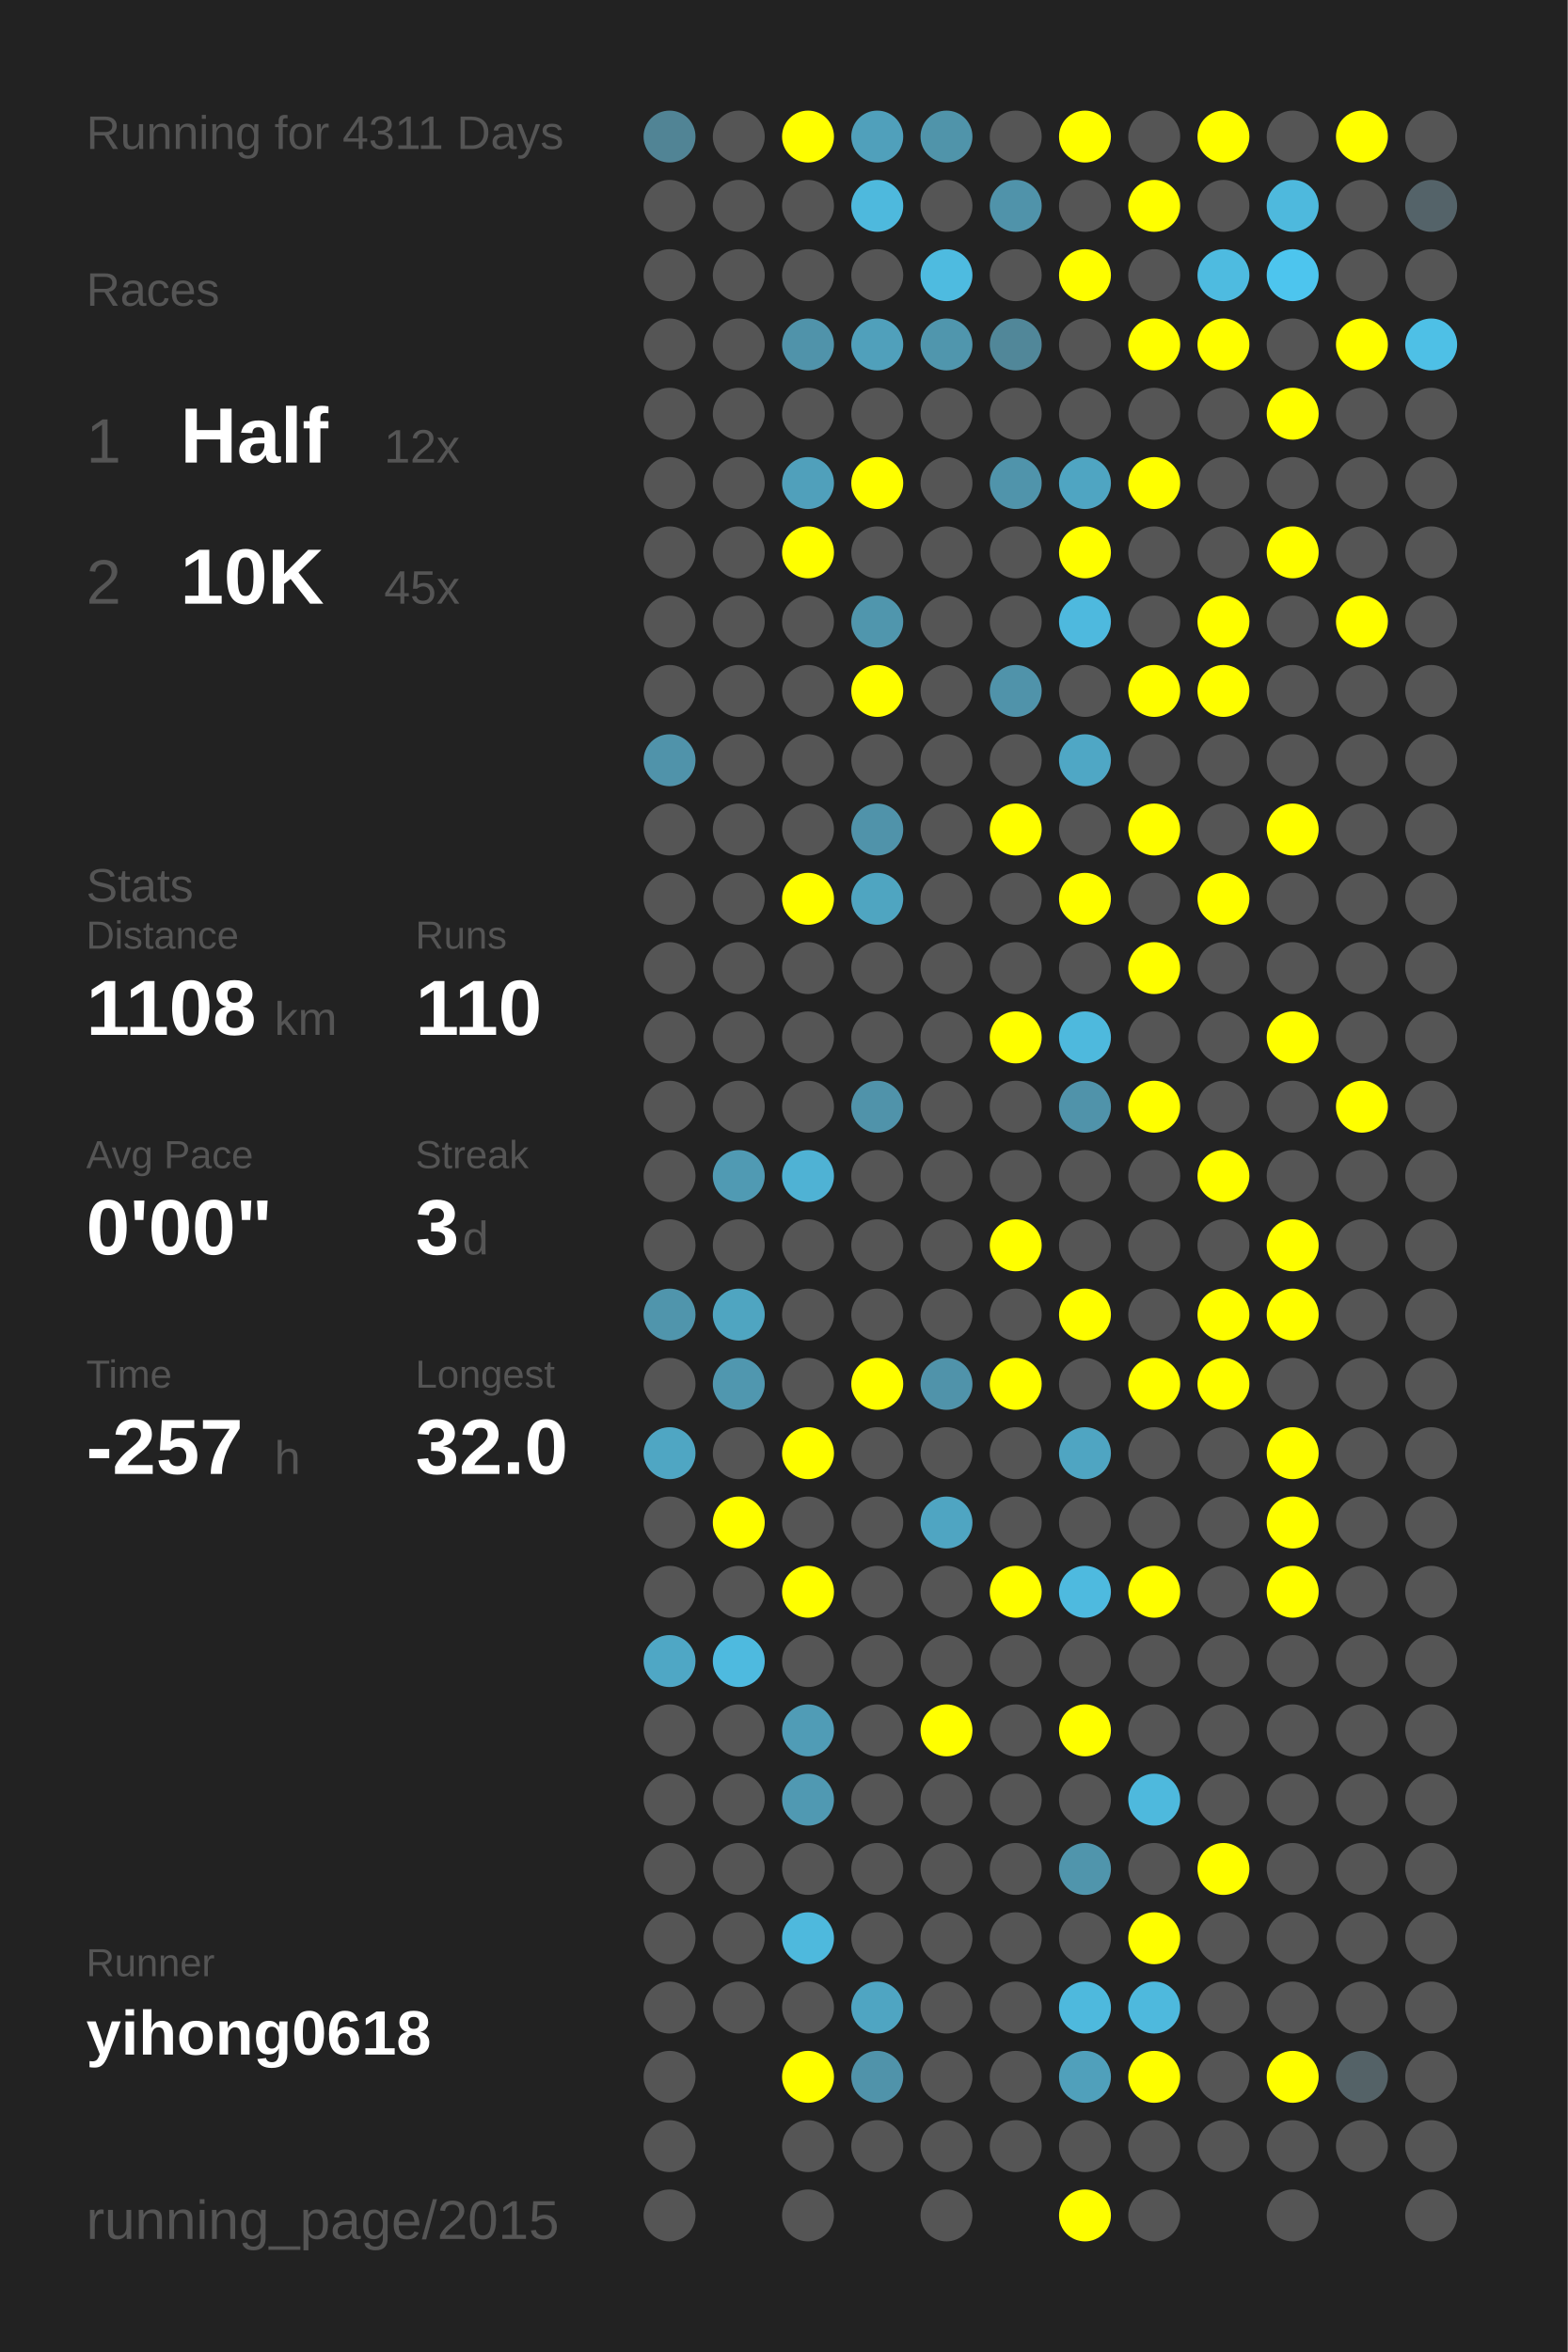
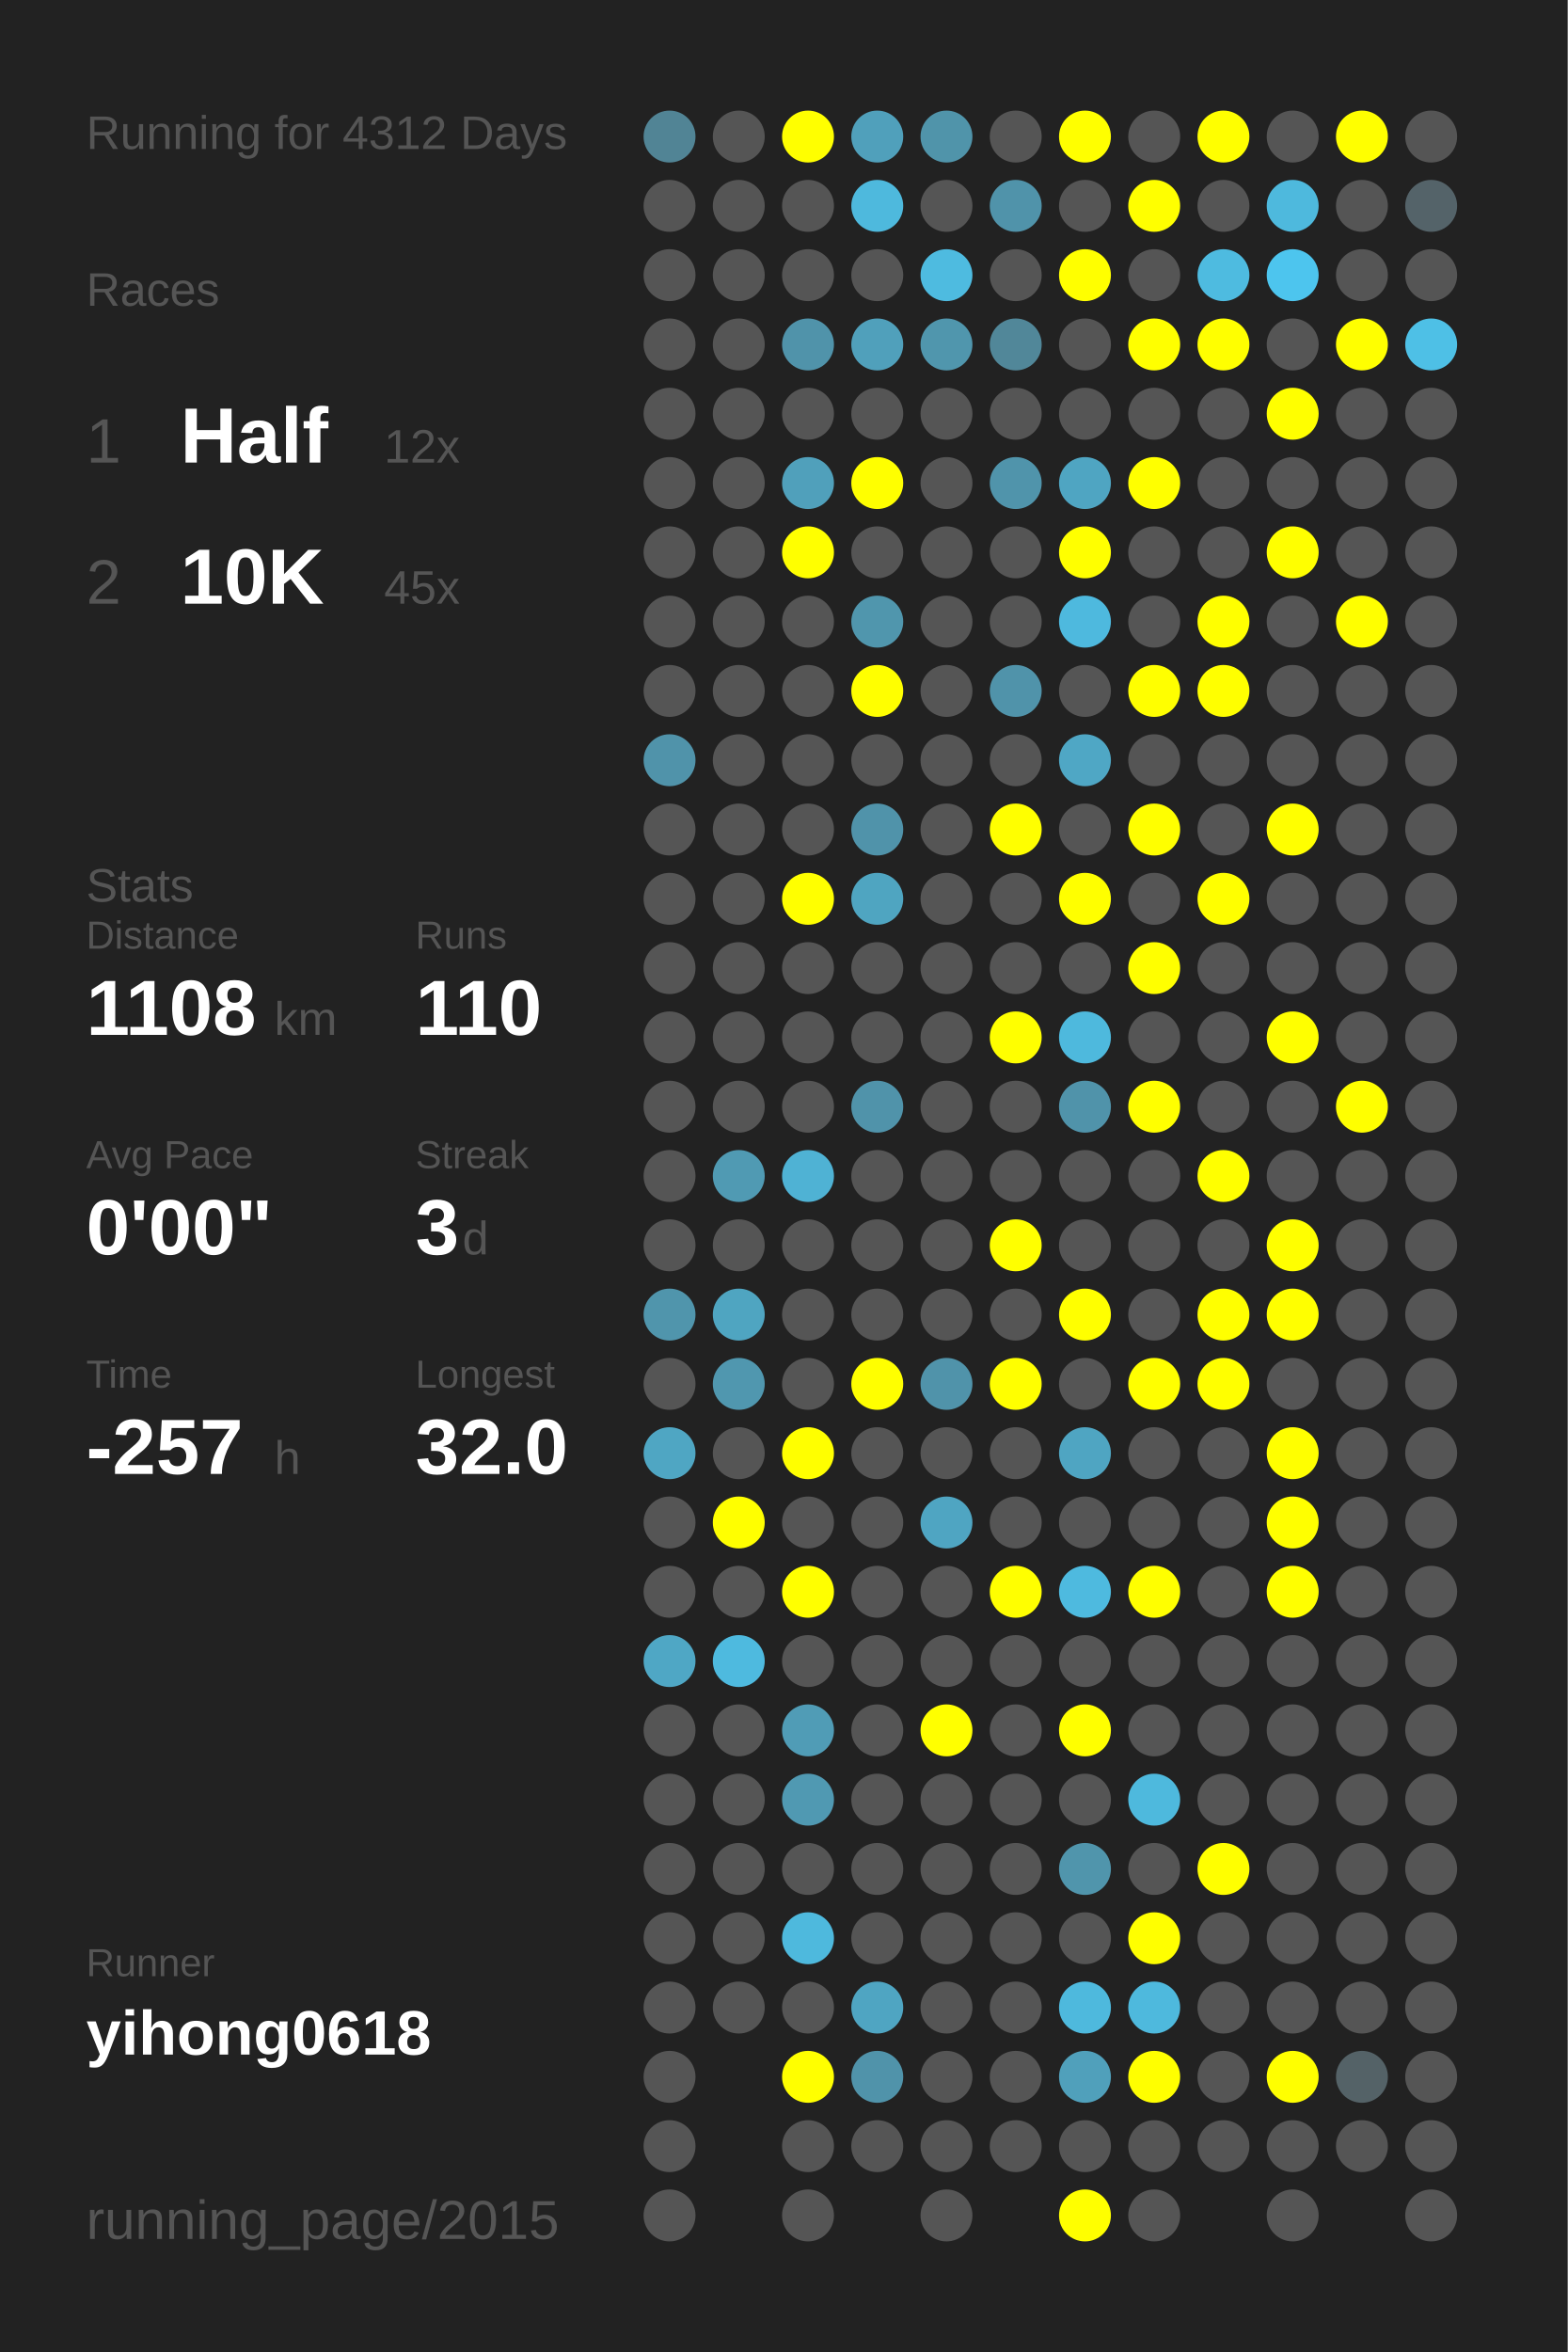
<svg xmlns="http://www.w3.org/2000/svg" baseProfile="full" height="300mm" version="1.1" viewBox="0,0,200,300" width="200mm">
  <defs />
  <rect fill="#222222" height="300" width="200" x="0" y="0" />
-   <text fill="#555555" style="font-size:6px; font-family:Arial;" x="11" y="19">Running for 4311 Days</text>
+   <text fill="#555555" style="font-size:6px; font-family:Arial;" x="11" y="19">Running for 4312 Days</text>
  <text fill="#555555" style="font-size:6px; font-family:Arial;" x="11" y="39">Races</text>
  <text fill="#555555" style="font-size:8px; font-family:Arial;" x="11" y="59">1</text>
  <text fill="#FFFFFF" style="font-size:10px; font-family:Arial; font-weight:bold;" x="23" y="59">Half</text>
  <text fill="#555555" style="font-size:6px; font-family:Arial;" x="49" y="59">12x</text>
  <text fill="#555555" style="font-size:8px; font-family:Arial;" x="11" y="77">2</text>
  <text fill="#FFFFFF" style="font-size:10px; font-family:Arial; font-weight:bold;" x="23" y="77">10K</text>
  <text fill="#555555" style="font-size:6px; font-family:Arial;" x="49" y="77">45x</text>
  <text fill="#555555" style="font-size:6px; font-family:Arial;" x="11" y="115">Stats</text>
  <text fill="#555555" style="font-size:5px; font-family:Arial;" x="11" y="121">Distance</text>
  <text fill="#FFFFFF" style="font-size:10px; font-family:Arial; font-weight:bold;" x="11" y="132">1108</text>
  <text fill="#555555" style="font-size:6px; font-family:Arial;" x="35" y="132">km</text>
  <text fill="#555555" style="font-size:5px; font-family:Arial;" x="53" y="121">Runs</text>
  <text fill="#FFFFFF" style="font-size:10px; font-family:Arial; font-weight:bold;" x="53" y="132">110</text>
  <text fill="#555555" style="font-size:5px; font-family:Arial;" x="11" y="149">Avg Pace</text>
  <text fill="#FFFFFF" style="font-size:10px; font-family:Arial; font-weight:bold;" x="11" y="160">0'00"</text>
  <text fill="#555555" style="font-size:5px; font-family:Arial;" x="53" y="149">Streak</text>
  <text fill="#FFFFFF" style="font-size:10px; font-family:Arial; font-weight:bold;" x="53" y="160">3</text>
  <text fill="#555555" style="font-size:6px; font-family:Arial;" x="59" y="160">d</text>
  <text fill="#555555" style="font-size:5px; font-family:Arial;" x="11" y="177">Time</text>
  <text fill="#FFFFFF" style="font-size:10px; font-family:Arial; font-weight:bold;" x="11" y="188">-257</text>
  <text fill="#555555" style="font-size:6px; font-family:Arial;" x="35" y="188">h</text>
  <text fill="#555555" style="font-size:5px; font-family:Arial;" x="53" y="177">Longest</text>
  <text fill="#FFFFFF" style="font-size:10px; font-family:Arial; font-weight:bold;" x="53" y="188">32.0</text>
  <text fill="#555555" style="font-size:5px; font-family:Arial;" x="11" y="252.065">Runner</text>
  <text fill="#FFFFFF" style="font-size:8px; font-family:Arial; font-weight:bold;" x="11" y="262.065">yihong0618</text>
  <text fill="#555555" style="font-size:7px; font-family:Arial;" x="11" y="285.581">running_page/2015</text>
  <circle cx="85.417" cy="17.419" fill="#518495" r="3.312" />
  <circle cx="85.417" cy="26.258" fill="#555555" r="3.312" />
  <circle cx="85.417" cy="35.097" fill="#555555" r="3.312" />
  <circle cx="85.417" cy="43.935" fill="#555555" r="3.312" />
  <circle cx="85.417" cy="52.774" fill="#555555" r="3.312" />
  <circle cx="85.417" cy="61.613" fill="#555555" r="3.312" />
  <circle cx="85.417" cy="70.452" fill="#555555" r="3.312" />
  <circle cx="85.417" cy="79.29" fill="#555555" r="3.312" />
  <circle cx="85.417" cy="88.129" fill="#555555" r="3.312" />
  <circle cx="85.417" cy="96.968" fill="#5093aa" r="3.312" />
  <circle cx="85.417" cy="105.806" fill="#555555" r="3.312" />
  <circle cx="85.417" cy="114.645" fill="#555555" r="3.312" />
  <circle cx="85.417" cy="123.484" fill="#555555" r="3.312" />
  <circle cx="85.417" cy="132.323" fill="#555555" r="3.312" />
  <circle cx="85.417" cy="141.161" fill="#555555" r="3.312" />
  <circle cx="85.417" cy="150" fill="#555555" r="3.312" />
  <circle cx="85.417" cy="158.839" fill="#555555" r="3.312" />
  <circle cx="85.417" cy="167.677" fill="#5095ac" r="3.312" />
  <circle cx="85.417" cy="176.516" fill="#555555" r="3.312" />
  <circle cx="85.417" cy="185.355" fill="#4fa6c3" r="3.312" />
  <circle cx="85.417" cy="194.194" fill="#555555" r="3.312" />
  <circle cx="85.417" cy="203.032" fill="#555555" r="3.312" />
  <circle cx="85.417" cy="211.871" fill="#4fa7c5" r="3.312" />
  <circle cx="85.417" cy="220.71" fill="#555555" r="3.312" />
  <circle cx="85.417" cy="229.548" fill="#555555" r="3.312" />
  <circle cx="85.417" cy="238.387" fill="#555555" r="3.312" />
  <circle cx="85.417" cy="247.226" fill="#555555" r="3.312" />
  <circle cx="85.417" cy="256.065" fill="#555555" r="3.312" />
  <circle cx="85.417" cy="264.903" fill="#555555" r="3.312" />
  <circle cx="85.417" cy="273.742" fill="#555555" r="3.312" />
  <circle cx="85.417" cy="282.581" fill="#555555" r="3.312" />
  <circle cx="94.25" cy="17.419" fill="#555555" r="3.312" />
  <circle cx="94.25" cy="26.258" fill="#555555" r="3.312" />
  <circle cx="94.25" cy="35.097" fill="#555555" r="3.312" />
  <circle cx="94.25" cy="43.935" fill="#555555" r="3.312" />
  <circle cx="94.25" cy="52.774" fill="#555555" r="3.312" />
  <circle cx="94.25" cy="61.613" fill="#555555" r="3.312" />
  <circle cx="94.25" cy="70.452" fill="#555555" r="3.312" />
  <circle cx="94.25" cy="79.29" fill="#555555" r="3.312" />
  <circle cx="94.25" cy="88.129" fill="#555555" r="3.312" />
  <circle cx="94.25" cy="96.968" fill="#555555" r="3.312" />
  <circle cx="94.25" cy="105.806" fill="#555555" r="3.312" />
  <circle cx="94.25" cy="114.645" fill="#555555" r="3.312" />
  <circle cx="94.25" cy="123.484" fill="#555555" r="3.312" />
  <circle cx="94.25" cy="132.323" fill="#555555" r="3.312" />
  <circle cx="94.25" cy="141.161" fill="#555555" r="3.312" />
  <circle cx="94.25" cy="150" fill="#509ab3" r="3.312" />
  <circle cx="94.25" cy="158.839" fill="#555555" r="3.312" />
  <circle cx="94.25" cy="167.677" fill="#4fa5c1" r="3.312" />
  <circle cx="94.25" cy="176.516" fill="#5097af" r="3.312" />
  <circle cx="94.25" cy="185.355" fill="#555555" r="3.312" />
  <circle cx="94.25" cy="194.194" fill="#FFFF00" r="3.312" />
  <circle cx="94.25" cy="203.032" fill="#555555" r="3.312" />
  <circle cx="94.25" cy="211.871" fill="#4ebadf" r="3.312" />
  <circle cx="94.25" cy="220.71" fill="#555555" r="3.312" />
  <circle cx="94.25" cy="229.548" fill="#555555" r="3.312" />
  <circle cx="94.25" cy="238.387" fill="#555555" r="3.312" />
  <circle cx="94.25" cy="247.226" fill="#555555" r="3.312" />
  <circle cx="94.25" cy="256.065" fill="#555555" r="3.312" />
  <circle cx="103.083" cy="17.419" fill="#FFFF00" r="3.312" />
  <circle cx="103.083" cy="26.258" fill="#555555" r="3.312" />
  <circle cx="103.083" cy="35.097" fill="#555555" r="3.312" />
  <circle cx="103.083" cy="43.935" fill="#5093aa" r="3.312" />
  <circle cx="103.083" cy="52.774" fill="#555555" r="3.312" />
  <circle cx="103.083" cy="61.613" fill="#50a0bb" r="3.312" />
  <circle cx="103.083" cy="70.452" fill="#FFFF00" r="3.312" />
  <circle cx="103.083" cy="79.29" fill="#555555" r="3.312" />
  <circle cx="103.083" cy="88.129" fill="#555555" r="3.312" />
  <circle cx="103.083" cy="96.968" fill="#555555" r="3.312" />
  <circle cx="103.083" cy="105.806" fill="#555555" r="3.312" />
  <circle cx="103.083" cy="114.645" fill="#FFFF00" r="3.312" />
  <circle cx="103.083" cy="123.484" fill="#555555" r="3.312" />
  <circle cx="103.083" cy="132.323" fill="#555555" r="3.312" />
  <circle cx="103.083" cy="141.161" fill="#555555" r="3.312" />
  <circle cx="103.083" cy="150" fill="#4fb2d4" r="3.312" />
  <circle cx="103.083" cy="158.839" fill="#555555" r="3.312" />
  <circle cx="103.083" cy="167.677" fill="#555555" r="3.312" />
  <circle cx="103.083" cy="176.516" fill="#555555" r="3.312" />
  <circle cx="103.083" cy="185.355" fill="#FFFF00" r="3.312" />
  <circle cx="103.083" cy="194.194" fill="#555555" r="3.312" />
  <circle cx="103.083" cy="203.032" fill="#FFFF00" r="3.312" />
  <circle cx="103.083" cy="211.871" fill="#555555" r="3.312" />
  <circle cx="103.083" cy="220.71" fill="#509cb6" r="3.312" />
  <circle cx="103.083" cy="229.548" fill="#5099b2" r="3.312" />
  <circle cx="103.083" cy="238.387" fill="#555555" r="3.312" />
  <circle cx="103.083" cy="247.226" fill="#4eb9dd" r="3.312" />
  <circle cx="103.083" cy="256.065" fill="#555555" r="3.312" />
  <circle cx="103.083" cy="264.903" fill="#FFFF00" r="3.312" />
  <circle cx="103.083" cy="273.742" fill="#555555" r="3.312" />
  <circle cx="103.083" cy="282.581" fill="#555555" r="3.312" />
  <circle cx="111.917" cy="17.419" fill="#50a0bb" r="3.312" />
  <circle cx="111.917" cy="26.258" fill="#4eb9dd" r="3.312" />
  <circle cx="111.917" cy="35.097" fill="#555555" r="3.312" />
  <circle cx="111.917" cy="43.935" fill="#50a0bb" r="3.312" />
  <circle cx="111.917" cy="52.774" fill="#555555" r="3.312" />
  <circle cx="111.917" cy="61.613" fill="#FFFF00" r="3.312" />
  <circle cx="111.917" cy="70.452" fill="#555555" r="3.312" />
  <circle cx="111.917" cy="79.29" fill="#5096ad" r="3.312" />
  <circle cx="111.917" cy="88.129" fill="#FFFF00" r="3.312" />
  <circle cx="111.917" cy="96.968" fill="#555555" r="3.312" />
  <circle cx="111.917" cy="105.806" fill="#5093aa" r="3.312" />
  <circle cx="111.917" cy="114.645" fill="#4fa5c1" r="3.312" />
  <circle cx="111.917" cy="123.484" fill="#555555" r="3.312" />
  <circle cx="111.917" cy="132.323" fill="#555555" r="3.312" />
  <circle cx="111.917" cy="141.161" fill="#5093aa" r="3.312" />
  <circle cx="111.917" cy="150" fill="#555555" r="3.312" />
  <circle cx="111.917" cy="158.839" fill="#555555" r="3.312" />
  <circle cx="111.917" cy="167.677" fill="#555555" r="3.312" />
  <circle cx="111.917" cy="176.516" fill="#FFFF00" r="3.312" />
  <circle cx="111.917" cy="185.355" fill="#555555" r="3.312" />
  <circle cx="111.917" cy="194.194" fill="#555555" r="3.312" />
  <circle cx="111.917" cy="203.032" fill="#555555" r="3.312" />
  <circle cx="111.917" cy="211.871" fill="#555555" r="3.312" />
  <circle cx="111.917" cy="220.71" fill="#555555" r="3.312" />
  <circle cx="111.917" cy="229.548" fill="#555555" r="3.312" />
  <circle cx="111.917" cy="238.387" fill="#555555" r="3.312" />
  <circle cx="111.917" cy="247.226" fill="#555555" r="3.312" />
  <circle cx="111.917" cy="256.065" fill="#4fa5c2" r="3.312" />
  <circle cx="111.917" cy="264.903" fill="#5093aa" r="3.312" />
  <circle cx="111.917" cy="273.742" fill="#555555" r="3.312" />
  <circle cx="120.75" cy="17.419" fill="#5094aa" r="3.312" />
  <circle cx="120.75" cy="26.258" fill="#555555" r="3.312" />
  <circle cx="120.75" cy="35.097" fill="#4ebbe0" r="3.312" />
  <circle cx="120.75" cy="43.935" fill="#5096ad" r="3.312" />
  <circle cx="120.75" cy="52.774" fill="#555555" r="3.312" />
  <circle cx="120.75" cy="61.613" fill="#555555" r="3.312" />
  <circle cx="120.75" cy="70.452" fill="#555555" r="3.312" />
  <circle cx="120.75" cy="79.29" fill="#555555" r="3.312" />
  <circle cx="120.75" cy="88.129" fill="#555555" r="3.312" />
  <circle cx="120.75" cy="96.968" fill="#555555" r="3.312" />
  <circle cx="120.75" cy="105.806" fill="#555555" r="3.312" />
  <circle cx="120.75" cy="114.645" fill="#555555" r="3.312" />
  <circle cx="120.75" cy="123.484" fill="#555555" r="3.312" />
  <circle cx="120.75" cy="132.323" fill="#555555" r="3.312" />
  <circle cx="120.75" cy="141.161" fill="#555555" r="3.312" />
  <circle cx="120.75" cy="150" fill="#555555" r="3.312" />
  <circle cx="120.75" cy="158.839" fill="#555555" r="3.312" />
  <circle cx="120.75" cy="167.677" fill="#555555" r="3.312" />
  <circle cx="120.75" cy="176.516" fill="#5093aa" r="3.312" />
  <circle cx="120.75" cy="185.355" fill="#555555" r="3.312" />
  <circle cx="120.75" cy="194.194" fill="#4fa5c2" r="3.312" />
  <circle cx="120.75" cy="203.032" fill="#555555" r="3.312" />
  <circle cx="120.75" cy="211.871" fill="#555555" r="3.312" />
  <circle cx="120.75" cy="220.71" fill="#FFFF00" r="3.312" />
  <circle cx="120.75" cy="229.548" fill="#555555" r="3.312" />
  <circle cx="120.75" cy="238.387" fill="#555555" r="3.312" />
  <circle cx="120.75" cy="247.226" fill="#555555" r="3.312" />
  <circle cx="120.75" cy="256.065" fill="#555555" r="3.312" />
  <circle cx="120.75" cy="264.903" fill="#555555" r="3.312" />
  <circle cx="120.75" cy="273.742" fill="#555555" r="3.312" />
  <circle cx="120.75" cy="282.581" fill="#555555" r="3.312" />
  <circle cx="129.583" cy="17.419" fill="#555555" r="3.312" />
  <circle cx="129.583" cy="26.258" fill="#5093aa" r="3.312" />
  <circle cx="129.583" cy="35.097" fill="#555555" r="3.312" />
  <circle cx="129.583" cy="43.935" fill="#518799" r="3.312" />
  <circle cx="129.583" cy="52.774" fill="#555555" r="3.312" />
  <circle cx="129.583" cy="61.613" fill="#5094ab" r="3.312" />
  <circle cx="129.583" cy="70.452" fill="#555555" r="3.312" />
  <circle cx="129.583" cy="79.29" fill="#555555" r="3.312" />
  <circle cx="129.583" cy="88.129" fill="#5093aa" r="3.312" />
  <circle cx="129.583" cy="96.968" fill="#555555" r="3.312" />
  <circle cx="129.583" cy="105.806" fill="#FFFF00" r="3.312" />
  <circle cx="129.583" cy="114.645" fill="#555555" r="3.312" />
  <circle cx="129.583" cy="123.484" fill="#555555" r="3.312" />
  <circle cx="129.583" cy="132.323" fill="#FFFF00" r="3.312" />
  <circle cx="129.583" cy="141.161" fill="#555555" r="3.312" />
  <circle cx="129.583" cy="150" fill="#555555" r="3.312" />
  <circle cx="129.583" cy="158.839" fill="#FFFF00" r="3.312" />
  <circle cx="129.583" cy="167.677" fill="#555555" r="3.312" />
  <circle cx="129.583" cy="176.516" fill="#FFFF00" r="3.312" />
  <circle cx="129.583" cy="185.355" fill="#555555" r="3.312" />
  <circle cx="129.583" cy="194.194" fill="#555555" r="3.312" />
  <circle cx="129.583" cy="203.032" fill="#FFFF00" r="3.312" />
  <circle cx="129.583" cy="211.871" fill="#555555" r="3.312" />
  <circle cx="129.583" cy="220.71" fill="#555555" r="3.312" />
  <circle cx="129.583" cy="229.548" fill="#555555" r="3.312" />
  <circle cx="129.583" cy="238.387" fill="#555555" r="3.312" />
  <circle cx="129.583" cy="247.226" fill="#555555" r="3.312" />
  <circle cx="129.583" cy="256.065" fill="#555555" r="3.312" />
  <circle cx="129.583" cy="264.903" fill="#555555" r="3.312" />
  <circle cx="129.583" cy="273.742" fill="#555555" r="3.312" />
  <circle cx="138.417" cy="17.419" fill="#FFFF00" r="3.312" />
  <circle cx="138.417" cy="26.258" fill="#555555" r="3.312" />
  <circle cx="138.417" cy="35.097" fill="#FFFF00" r="3.312" />
  <circle cx="138.417" cy="43.935" fill="#555555" r="3.312" />
  <circle cx="138.417" cy="52.774" fill="#555555" r="3.312" />
  <circle cx="138.417" cy="61.613" fill="#4fa5c2" r="3.312" />
  <circle cx="138.417" cy="70.452" fill="#FFFF00" r="3.312" />
  <circle cx="138.417" cy="79.29" fill="#4eb9de" r="3.312" />
  <circle cx="138.417" cy="88.129" fill="#555555" r="3.312" />
  <circle cx="138.417" cy="96.968" fill="#4fa7c5" r="3.312" />
  <circle cx="138.417" cy="105.806" fill="#555555" r="3.312" />
  <circle cx="138.417" cy="114.645" fill="#FFFF00" r="3.312" />
  <circle cx="138.417" cy="123.484" fill="#555555" r="3.312" />
  <circle cx="138.417" cy="132.323" fill="#4eb9dd" r="3.312" />
  <circle cx="138.417" cy="141.161" fill="#5093aa" r="3.312" />
  <circle cx="138.417" cy="150" fill="#555555" r="3.312" />
  <circle cx="138.417" cy="158.839" fill="#555555" r="3.312" />
  <circle cx="138.417" cy="167.677" fill="#FFFF00" r="3.312" />
  <circle cx="138.417" cy="176.516" fill="#555555" r="3.312" />
  <circle cx="138.417" cy="185.355" fill="#4fa5c2" r="3.312" />
  <circle cx="138.417" cy="194.194" fill="#555555" r="3.312" />
  <circle cx="138.417" cy="203.032" fill="#4ebadf" r="3.312" />
  <circle cx="138.417" cy="211.871" fill="#555555" r="3.312" />
  <circle cx="138.417" cy="220.71" fill="#FFFF00" r="3.312" />
  <circle cx="138.417" cy="229.548" fill="#555555" r="3.312" />
  <circle cx="138.417" cy="238.387" fill="#5095ac" r="3.312" />
  <circle cx="138.417" cy="247.226" fill="#555555" r="3.312" />
  <circle cx="138.417" cy="256.065" fill="#4eb9dd" r="3.312" />
  <circle cx="138.417" cy="264.903" fill="#50a0bb" r="3.312" />
  <circle cx="138.417" cy="273.742" fill="#555555" r="3.312" />
  <circle cx="138.417" cy="282.581" fill="#FFFF00" r="3.312" />
  <circle cx="147.25" cy="17.419" fill="#555555" r="3.312" />
  <circle cx="147.25" cy="26.258" fill="#FFFF00" r="3.312" />
  <circle cx="147.25" cy="35.097" fill="#555555" r="3.312" />
  <circle cx="147.25" cy="43.935" fill="#FFFF00" r="3.312" />
  <circle cx="147.25" cy="52.774" fill="#555555" r="3.312" />
  <circle cx="147.25" cy="61.613" fill="#FFFF00" r="3.312" />
  <circle cx="147.25" cy="70.452" fill="#555555" r="3.312" />
  <circle cx="147.25" cy="79.29" fill="#555555" r="3.312" />
  <circle cx="147.25" cy="88.129" fill="#FFFF00" r="3.312" />
  <circle cx="147.25" cy="96.968" fill="#555555" r="3.312" />
  <circle cx="147.25" cy="105.806" fill="#FFFF00" r="3.312" />
  <circle cx="147.25" cy="114.645" fill="#555555" r="3.312" />
  <circle cx="147.25" cy="123.484" fill="#FFFF00" r="3.312" />
  <circle cx="147.25" cy="132.323" fill="#555555" r="3.312" />
  <circle cx="147.25" cy="141.161" fill="#FFFF00" r="3.312" />
  <circle cx="147.25" cy="150" fill="#555555" r="3.312" />
  <circle cx="147.25" cy="158.839" fill="#555555" r="3.312" />
  <circle cx="147.25" cy="167.677" fill="#555555" r="3.312" />
  <circle cx="147.25" cy="176.516" fill="#FFFF00" r="3.312" />
  <circle cx="147.25" cy="185.355" fill="#555555" r="3.312" />
  <circle cx="147.25" cy="194.194" fill="#555555" r="3.312" />
  <circle cx="147.25" cy="203.032" fill="#FFFF00" r="3.312" />
  <circle cx="147.25" cy="211.871" fill="#555555" r="3.312" />
  <circle cx="147.25" cy="220.71" fill="#555555" r="3.312" />
  <circle cx="147.25" cy="229.548" fill="#4eb9dd" r="3.312" />
  <circle cx="147.25" cy="238.387" fill="#555555" r="3.312" />
  <circle cx="147.25" cy="247.226" fill="#FFFF00" r="3.312" />
  <circle cx="147.25" cy="256.065" fill="#4eb9dd" r="3.312" />
  <circle cx="147.25" cy="264.903" fill="#FFFF00" r="3.312" />
  <circle cx="147.25" cy="273.742" fill="#555555" r="3.312" />
  <circle cx="147.25" cy="282.581" fill="#555555" r="3.312" />
  <circle cx="156.083" cy="17.419" fill="#FFFF00" r="3.312" />
  <circle cx="156.083" cy="26.258" fill="#555555" r="3.312" />
  <circle cx="156.083" cy="35.097" fill="#4ebbe0" r="3.312" />
  <circle cx="156.083" cy="43.935" fill="#FFFF00" r="3.312" />
  <circle cx="156.083" cy="52.774" fill="#555555" r="3.312" />
  <circle cx="156.083" cy="61.613" fill="#555555" r="3.312" />
  <circle cx="156.083" cy="70.452" fill="#555555" r="3.312" />
  <circle cx="156.083" cy="79.29" fill="#FFFF00" r="3.312" />
  <circle cx="156.083" cy="88.129" fill="#FFFF00" r="3.312" />
  <circle cx="156.083" cy="96.968" fill="#555555" r="3.312" />
  <circle cx="156.083" cy="105.806" fill="#555555" r="3.312" />
  <circle cx="156.083" cy="114.645" fill="#FFFF00" r="3.312" />
  <circle cx="156.083" cy="123.484" fill="#555555" r="3.312" />
  <circle cx="156.083" cy="132.323" fill="#555555" r="3.312" />
  <circle cx="156.083" cy="141.161" fill="#555555" r="3.312" />
  <circle cx="156.083" cy="150" fill="#FFFF00" r="3.312" />
  <circle cx="156.083" cy="158.839" fill="#555555" r="3.312" />
  <circle cx="156.083" cy="167.677" fill="#FFFF00" r="3.312" />
  <circle cx="156.083" cy="176.516" fill="#FFFF00" r="3.312" />
  <circle cx="156.083" cy="185.355" fill="#555555" r="3.312" />
  <circle cx="156.083" cy="194.194" fill="#555555" r="3.312" />
  <circle cx="156.083" cy="203.032" fill="#555555" r="3.312" />
  <circle cx="156.083" cy="211.871" fill="#555555" r="3.312" />
  <circle cx="156.083" cy="220.71" fill="#555555" r="3.312" />
  <circle cx="156.083" cy="229.548" fill="#555555" r="3.312" />
  <circle cx="156.083" cy="238.387" fill="#FFFF00" r="3.312" />
  <circle cx="156.083" cy="247.226" fill="#555555" r="3.312" />
  <circle cx="156.083" cy="256.065" fill="#555555" r="3.312" />
  <circle cx="156.083" cy="264.903" fill="#555555" r="3.312" />
  <circle cx="156.083" cy="273.742" fill="#555555" r="3.312" />
  <circle cx="164.917" cy="17.419" fill="#555555" r="3.312" />
  <circle cx="164.917" cy="26.258" fill="#4eb9dd" r="3.312" />
  <circle cx="164.917" cy="35.097" fill="#4dc5ee" r="3.312" />
  <circle cx="164.917" cy="43.935" fill="#555555" r="3.312" />
  <circle cx="164.917" cy="52.774" fill="#FFFF00" r="3.312" />
  <circle cx="164.917" cy="61.613" fill="#555555" r="3.312" />
  <circle cx="164.917" cy="70.452" fill="#FFFF00" r="3.312" />
  <circle cx="164.917" cy="79.29" fill="#555555" r="3.312" />
  <circle cx="164.917" cy="88.129" fill="#555555" r="3.312" />
  <circle cx="164.917" cy="96.968" fill="#555555" r="3.312" />
  <circle cx="164.917" cy="105.806" fill="#FFFF00" r="3.312" />
  <circle cx="164.917" cy="114.645" fill="#555555" r="3.312" />
  <circle cx="164.917" cy="123.484" fill="#555555" r="3.312" />
  <circle cx="164.917" cy="132.323" fill="#FFFF00" r="3.312" />
  <circle cx="164.917" cy="141.161" fill="#555555" r="3.312" />
  <circle cx="164.917" cy="150" fill="#555555" r="3.312" />
  <circle cx="164.917" cy="158.839" fill="#FFFF00" r="3.312" />
  <circle cx="164.917" cy="167.677" fill="#FFFF00" r="3.312" />
  <circle cx="164.917" cy="176.516" fill="#555555" r="3.312" />
  <circle cx="164.917" cy="185.355" fill="#FFFF00" r="3.312" />
  <circle cx="164.917" cy="194.194" fill="#FFFF00" r="3.312" />
  <circle cx="164.917" cy="203.032" fill="#FFFF00" r="3.312" />
  <circle cx="164.917" cy="211.871" fill="#555555" r="3.312" />
  <circle cx="164.917" cy="220.71" fill="#555555" r="3.312" />
  <circle cx="164.917" cy="229.548" fill="#555555" r="3.312" />
  <circle cx="164.917" cy="238.387" fill="#555555" r="3.312" />
  <circle cx="164.917" cy="247.226" fill="#555555" r="3.312" />
  <circle cx="164.917" cy="256.065" fill="#555555" r="3.312" />
  <circle cx="164.917" cy="264.903" fill="#FFFF00" r="3.312" />
  <circle cx="164.917" cy="273.742" fill="#555555" r="3.312" />
  <circle cx="164.917" cy="282.581" fill="#555555" r="3.312" />
  <circle cx="173.75" cy="17.419" fill="#FFFF00" r="3.312" />
  <circle cx="173.75" cy="26.258" fill="#555555" r="3.312" />
  <circle cx="173.75" cy="35.097" fill="#555555" r="3.312" />
  <circle cx="173.75" cy="43.935" fill="#FFFF00" r="3.312" />
  <circle cx="173.75" cy="52.774" fill="#555555" r="3.312" />
  <circle cx="173.75" cy="61.613" fill="#555555" r="3.312" />
  <circle cx="173.75" cy="70.452" fill="#555555" r="3.312" />
  <circle cx="173.75" cy="79.29" fill="#FFFF00" r="3.312" />
  <circle cx="173.75" cy="88.129" fill="#555555" r="3.312" />
  <circle cx="173.75" cy="96.968" fill="#555555" r="3.312" />
  <circle cx="173.75" cy="105.806" fill="#555555" r="3.312" />
  <circle cx="173.75" cy="114.645" fill="#555555" r="3.312" />
  <circle cx="173.75" cy="123.484" fill="#555555" r="3.312" />
  <circle cx="173.75" cy="132.323" fill="#555555" r="3.312" />
  <circle cx="173.75" cy="141.161" fill="#FFFF00" r="3.312" />
  <circle cx="173.75" cy="150" fill="#555555" r="3.312" />
  <circle cx="173.75" cy="158.839" fill="#555555" r="3.312" />
  <circle cx="173.75" cy="167.677" fill="#555555" r="3.312" />
  <circle cx="173.75" cy="176.516" fill="#555555" r="3.312" />
  <circle cx="173.75" cy="185.355" fill="#555555" r="3.312" />
  <circle cx="173.75" cy="194.194" fill="#555555" r="3.312" />
  <circle cx="173.75" cy="203.032" fill="#555555" r="3.312" />
  <circle cx="173.75" cy="211.871" fill="#555555" r="3.312" />
  <circle cx="173.75" cy="220.71" fill="#555555" r="3.312" />
  <circle cx="173.75" cy="229.548" fill="#555555" r="3.312" />
  <circle cx="173.75" cy="238.387" fill="#555555" r="3.312" />
  <circle cx="173.75" cy="247.226" fill="#555555" r="3.312" />
  <circle cx="173.75" cy="256.065" fill="#555555" r="3.312" />
  <circle cx="173.75" cy="264.903" fill="#546267" r="3.312" />
  <circle cx="173.75" cy="273.742" fill="#555555" r="3.312" />
  <circle cx="182.583" cy="17.419" fill="#555555" r="3.312" />
  <circle cx="182.583" cy="26.258" fill="#546369" r="3.312" />
  <circle cx="182.583" cy="35.097" fill="#555555" r="3.312" />
  <circle cx="182.583" cy="43.935" fill="#4ec0e6" r="3.312" />
  <circle cx="182.583" cy="52.774" fill="#555555" r="3.312" />
  <circle cx="182.583" cy="61.613" fill="#555555" r="3.312" />
  <circle cx="182.583" cy="70.452" fill="#555555" r="3.312" />
  <circle cx="182.583" cy="79.29" fill="#555555" r="3.312" />
  <circle cx="182.583" cy="88.129" fill="#555555" r="3.312" />
  <circle cx="182.583" cy="96.968" fill="#555555" r="3.312" />
  <circle cx="182.583" cy="105.806" fill="#555555" r="3.312" />
  <circle cx="182.583" cy="114.645" fill="#555555" r="3.312" />
  <circle cx="182.583" cy="123.484" fill="#555555" r="3.312" />
  <circle cx="182.583" cy="132.323" fill="#555555" r="3.312" />
  <circle cx="182.583" cy="141.161" fill="#555555" r="3.312" />
  <circle cx="182.583" cy="150" fill="#555555" r="3.312" />
  <circle cx="182.583" cy="158.839" fill="#555555" r="3.312" />
  <circle cx="182.583" cy="167.677" fill="#555555" r="3.312" />
  <circle cx="182.583" cy="176.516" fill="#555555" r="3.312" />
  <circle cx="182.583" cy="185.355" fill="#555555" r="3.312" />
  <circle cx="182.583" cy="194.194" fill="#555555" r="3.312" />
  <circle cx="182.583" cy="203.032" fill="#555555" r="3.312" />
  <circle cx="182.583" cy="211.871" fill="#555555" r="3.312" />
  <circle cx="182.583" cy="220.71" fill="#555555" r="3.312" />
  <circle cx="182.583" cy="229.548" fill="#555555" r="3.312" />
  <circle cx="182.583" cy="238.387" fill="#555555" r="3.312" />
  <circle cx="182.583" cy="247.226" fill="#555555" r="3.312" />
  <circle cx="182.583" cy="256.065" fill="#555555" r="3.312" />
  <circle cx="182.583" cy="264.903" fill="#555555" r="3.312" />
  <circle cx="182.583" cy="273.742" fill="#555555" r="3.312" />
  <circle cx="182.583" cy="282.581" fill="#555555" r="3.312" />
</svg>
